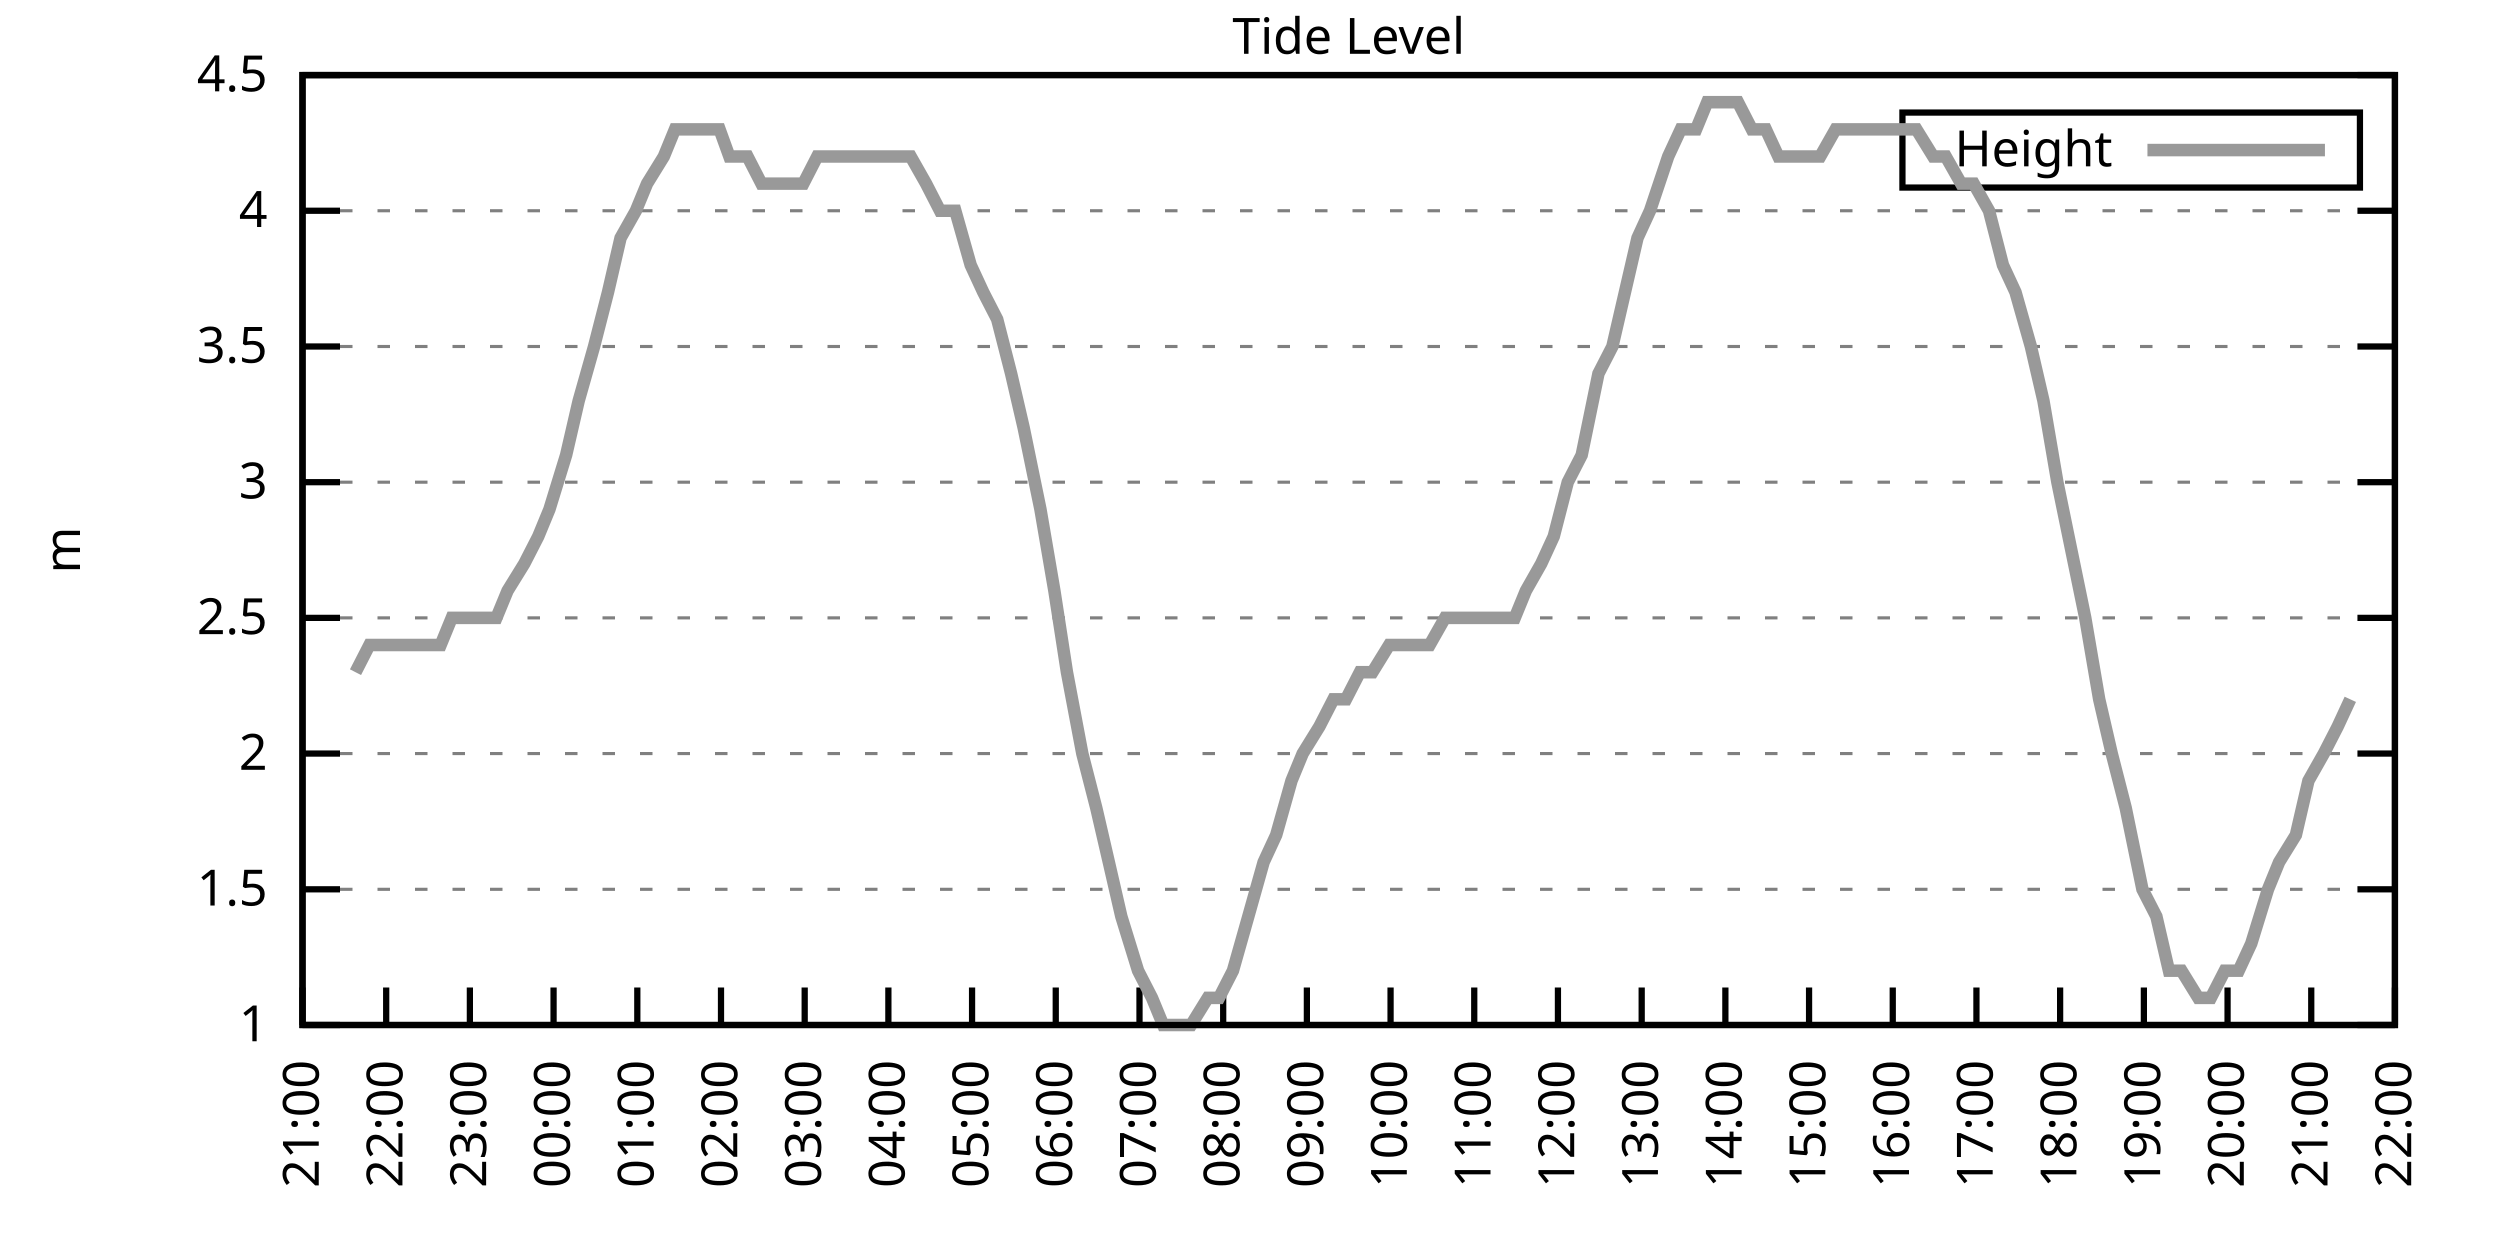
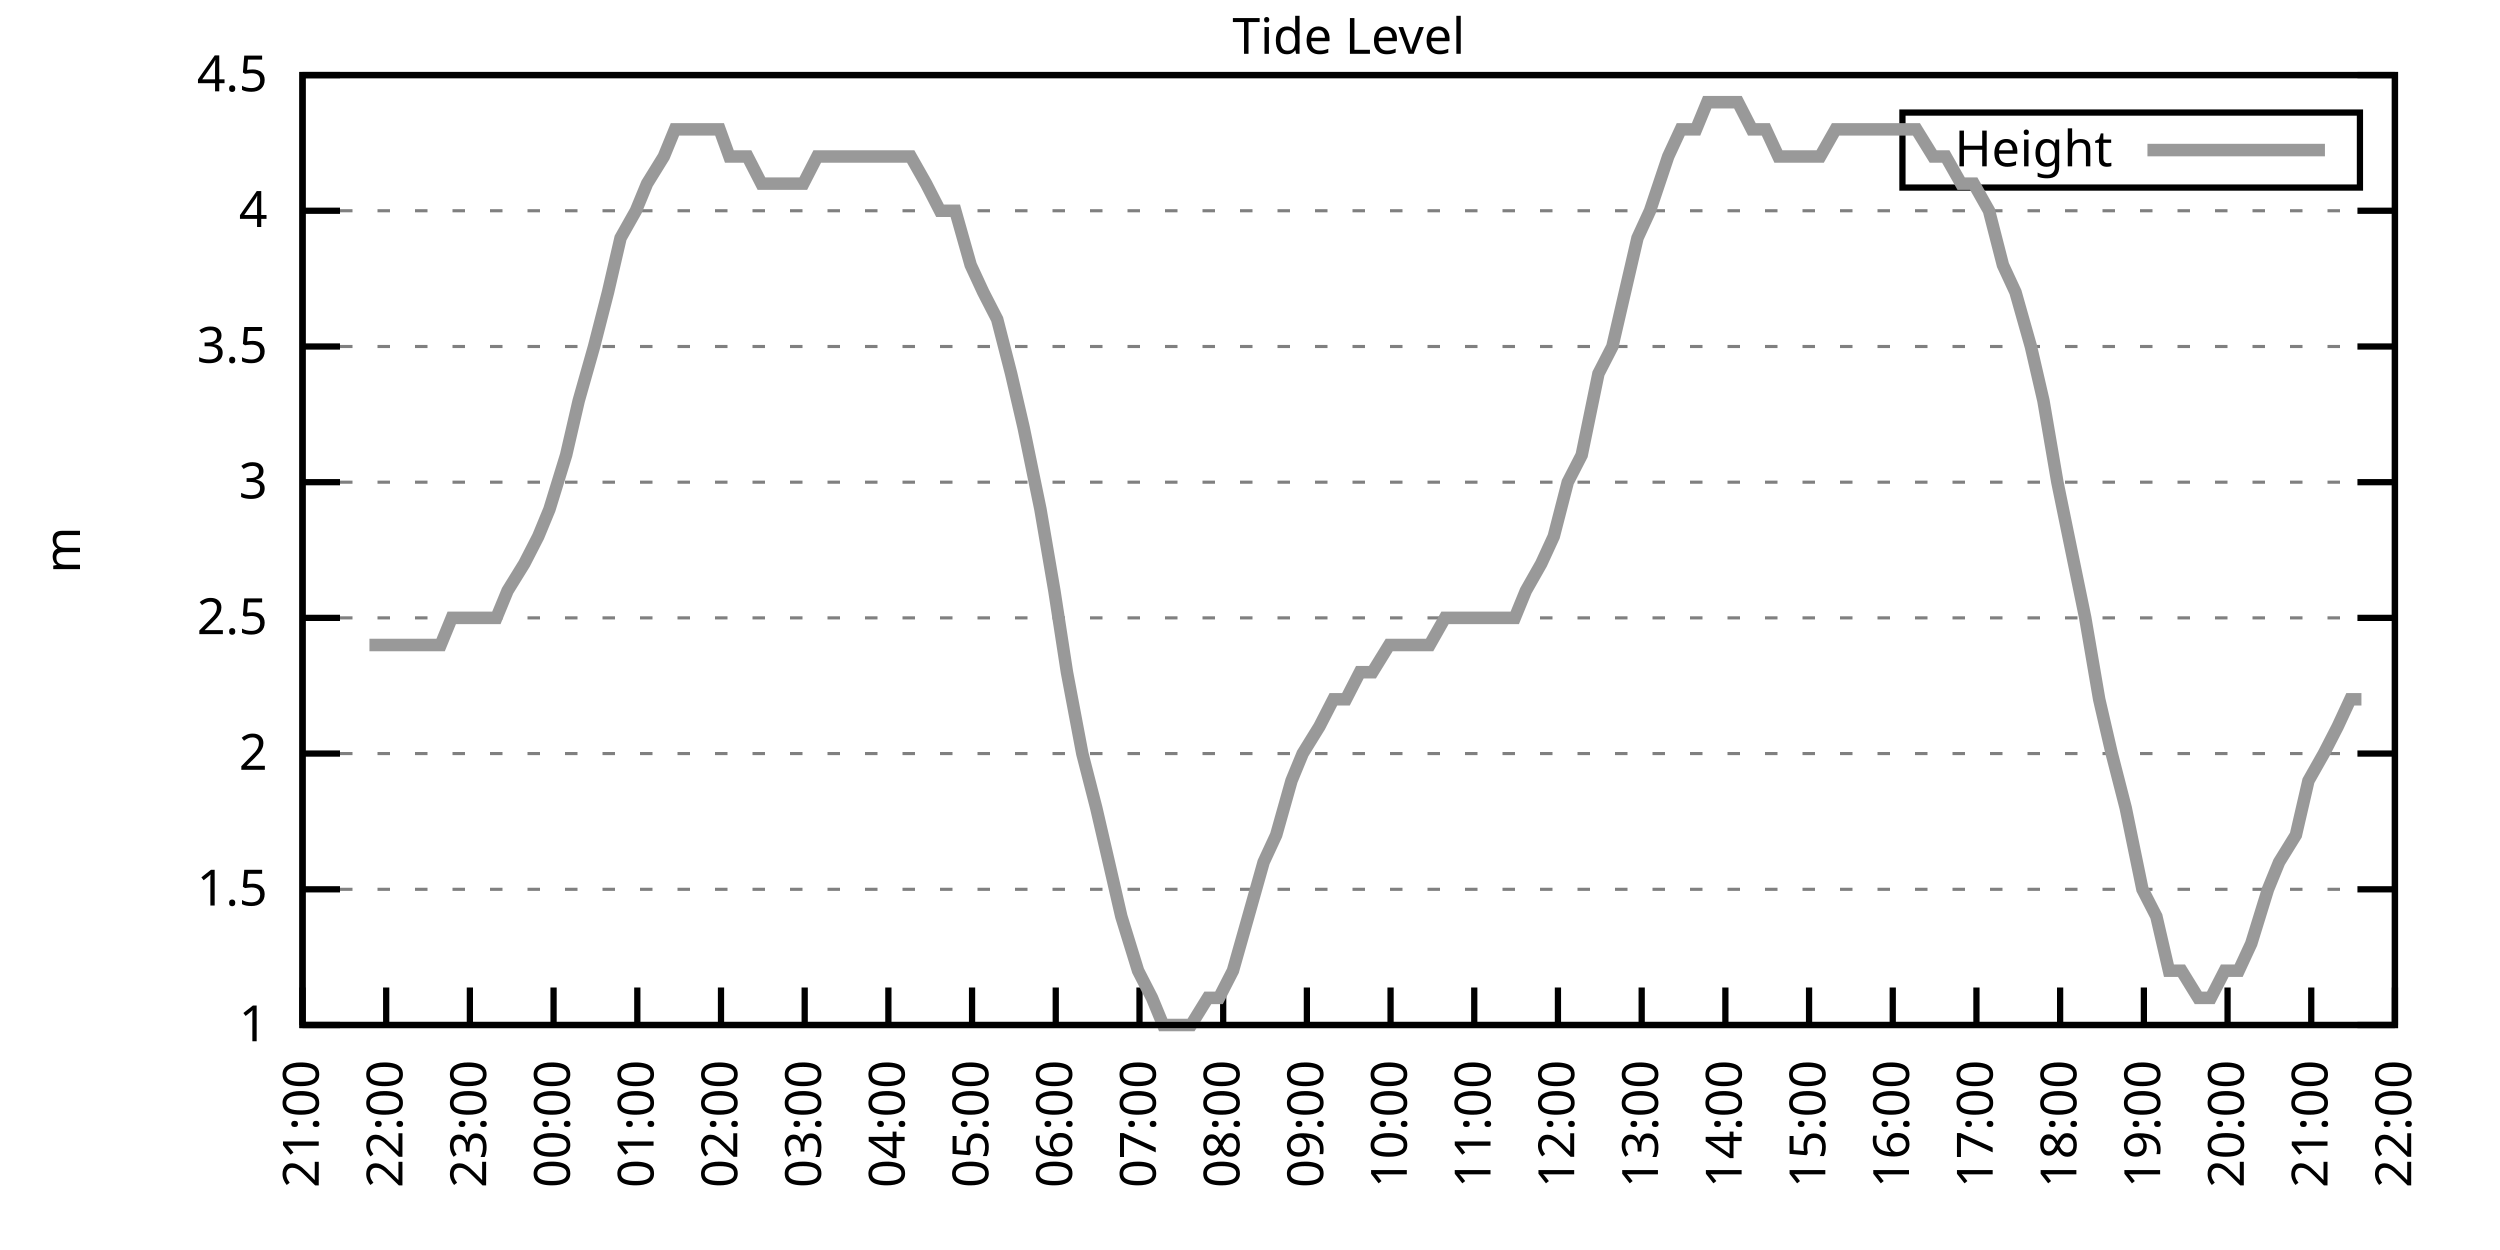
<svg xmlns="http://www.w3.org/2000/svg" xmlns:xlink="http://www.w3.org/1999/xlink" width="400" height="200" viewBox="0 0 400 200">
  <g id="gnuplot_canvas">
    <rect x="0" y="0" width="400" height="200" fill="none" />
    <defs>
      <circle id="gpDot" r="0.5" stroke-width="0.5" stroke="currentColor" />
      <path id="gpPt0" stroke-width="0.333" stroke="currentColor" d="M-1,0 h2 M0,-1 v2" />
      <path id="gpPt1" stroke-width="0.333" stroke="currentColor" d="M-1,-1 L1,1 M1,-1 L-1,1" />
      <path id="gpPt2" stroke-width="0.333" stroke="currentColor" d="M-1,0 L1,0 M0,-1 L0,1 M-1,-1 L1,1 M-1,1 L1,-1" />
      <rect id="gpPt3" stroke-width="0.333" stroke="currentColor" x="-1" y="-1" width="2" height="2" />
      <rect id="gpPt4" stroke-width="0.333" stroke="currentColor" fill="currentColor" x="-1" y="-1" width="2" height="2" />
      <circle id="gpPt5" stroke-width="0.333" stroke="currentColor" cx="0" cy="0" r="1" />
      <use xlink:href="#gpPt5" id="gpPt6" fill="currentColor" stroke="none" />
      <path id="gpPt7" stroke-width="0.333" stroke="currentColor" d="M0,-1.33 L-1.33,0.67 L1.33,0.67 z" />
      <use xlink:href="#gpPt7" id="gpPt8" fill="currentColor" stroke="none" />
      <use xlink:href="#gpPt7" id="gpPt9" stroke="currentColor" transform="rotate(180)" />
      <use xlink:href="#gpPt9" id="gpPt10" fill="currentColor" stroke="none" />
      <use xlink:href="#gpPt3" id="gpPt11" stroke="currentColor" transform="rotate(45)" />
      <use xlink:href="#gpPt11" id="gpPt12" fill="currentColor" stroke="none" />
      <path id="gpPt13" stroke-width="0.333" stroke="currentColor" d="M0,1.330 L1.265,0.411 L0.782,-1.067 L-0.782,-1.076 L-1.265,0.411 z" />
      <use xlink:href="#gpPt13" id="gpPt14" fill="currentColor" stroke="none" />
      <filter id="textbox" filterUnits="objectBoundingBox" x="0" y="0" height="1" width="1">
        <feFlood flood-color="white" flood-opacity="1" result="bgnd" />
        <feComposite in="SourceGraphic" in2="bgnd" operator="atop" />
      </filter>
      <filter id="greybox" filterUnits="objectBoundingBox" x="0" y="0" height="1" width="1">
        <feFlood flood-color="lightgrey" flood-opacity="1" result="grey" />
        <feComposite in="SourceGraphic" in2="grey" operator="atop" />
      </filter>
    </defs>
    <g fill="none" color="white" stroke="currentColor" stroke-width="1.00" stroke-linecap="butt" stroke-linejoin="miter">
</g>
    <g fill="none" color="black" stroke="currentColor" stroke-width="1.00" stroke-linecap="butt" stroke-linejoin="miter">
      <g stroke="none" shape-rendering="crispEdges">
        <polygon fill="rgb(255, 255, 255)" points="48.40,164.00 383.18,164.00 383.18,12.02 48.40,12.02 " />
      </g>
    </g>
    <g fill="none" color="black" stroke="currentColor" stroke-width="1.00" stroke-linecap="butt" stroke-linejoin="miter">
</g>
    <g fill="none" color="black" stroke="black" stroke-width="0.50" stroke-linecap="butt" stroke-linejoin="miter">
</g>
    <g fill="none" color="gray" stroke="currentColor" stroke-width="0.50" stroke-linecap="butt" stroke-linejoin="miter">
      <path stroke="gray" stroke-dasharray="2,4" class="gridline" d="M48.40,164.00 L383.19,164.00  " />
    </g>
    <g fill="none" color="gray" stroke="gray" stroke-width="1.00" stroke-linecap="butt" stroke-linejoin="miter">
</g>
    <g fill="none" color="black" stroke="currentColor" stroke-width="1.00" stroke-linecap="butt" stroke-linejoin="miter">
      <path stroke="black" d="M48.40,164.00 L54.40,164.00 M383.19,164.00 L377.19,164.00  " />
      <g transform="translate(42.80,166.60)" stroke="none" fill="black" font-family="Sans" font-size="8.00" text-anchor="end">
        <text>
          <tspan font-family="Sans"> 1</tspan>
        </text>
      </g>
    </g>
    <g fill="none" color="black" stroke="currentColor" stroke-width="1.00" stroke-linecap="butt" stroke-linejoin="miter">
</g>
    <g fill="none" color="black" stroke="black" stroke-width="0.50" stroke-linecap="butt" stroke-linejoin="miter">
</g>
    <g fill="none" color="gray" stroke="currentColor" stroke-width="0.50" stroke-linecap="butt" stroke-linejoin="miter">
      <path stroke="gray" stroke-dasharray="2,4" class="gridline" d="M48.40,142.29 L383.19,142.29  " />
    </g>
    <g fill="none" color="gray" stroke="gray" stroke-width="1.00" stroke-linecap="butt" stroke-linejoin="miter">
</g>
    <g fill="none" color="black" stroke="currentColor" stroke-width="1.00" stroke-linecap="butt" stroke-linejoin="miter">
      <path stroke="black" d="M48.40,142.29 L54.40,142.29 M383.19,142.29 L377.19,142.29  " />
      <g transform="translate(42.80,144.89)" stroke="none" fill="black" font-family="Sans" font-size="8.00" text-anchor="end">
        <text>
          <tspan font-family="Sans"> 1.5</tspan>
        </text>
      </g>
    </g>
    <g fill="none" color="black" stroke="currentColor" stroke-width="1.00" stroke-linecap="butt" stroke-linejoin="miter">
</g>
    <g fill="none" color="black" stroke="black" stroke-width="0.50" stroke-linecap="butt" stroke-linejoin="miter">
</g>
    <g fill="none" color="gray" stroke="currentColor" stroke-width="0.50" stroke-linecap="butt" stroke-linejoin="miter">
      <path stroke="gray" stroke-dasharray="2,4" class="gridline" d="M48.40,120.57 L383.19,120.57  " />
    </g>
    <g fill="none" color="gray" stroke="gray" stroke-width="1.00" stroke-linecap="butt" stroke-linejoin="miter">
</g>
    <g fill="none" color="black" stroke="currentColor" stroke-width="1.00" stroke-linecap="butt" stroke-linejoin="miter">
      <path stroke="black" d="M48.40,120.57 L54.40,120.57 M383.19,120.57 L377.19,120.57  " />
      <g transform="translate(42.80,123.17)" stroke="none" fill="black" font-family="Sans" font-size="8.00" text-anchor="end">
        <text>
          <tspan font-family="Sans"> 2</tspan>
        </text>
      </g>
    </g>
    <g fill="none" color="black" stroke="currentColor" stroke-width="1.00" stroke-linecap="butt" stroke-linejoin="miter">
</g>
    <g fill="none" color="black" stroke="black" stroke-width="0.50" stroke-linecap="butt" stroke-linejoin="miter">
</g>
    <g fill="none" color="gray" stroke="currentColor" stroke-width="0.50" stroke-linecap="butt" stroke-linejoin="miter">
      <path stroke="gray" stroke-dasharray="2,4" class="gridline" d="M48.40,98.86 L383.19,98.86  " />
    </g>
    <g fill="none" color="gray" stroke="gray" stroke-width="1.00" stroke-linecap="butt" stroke-linejoin="miter">
</g>
    <g fill="none" color="black" stroke="currentColor" stroke-width="1.00" stroke-linecap="butt" stroke-linejoin="miter">
      <path stroke="black" d="M48.40,98.86 L54.40,98.86 M383.19,98.86 L377.19,98.86  " />
      <g transform="translate(42.80,101.46)" stroke="none" fill="black" font-family="Sans" font-size="8.00" text-anchor="end">
        <text>
          <tspan font-family="Sans"> 2.5</tspan>
        </text>
      </g>
    </g>
    <g fill="none" color="black" stroke="currentColor" stroke-width="1.00" stroke-linecap="butt" stroke-linejoin="miter">
</g>
    <g fill="none" color="black" stroke="black" stroke-width="0.50" stroke-linecap="butt" stroke-linejoin="miter">
</g>
    <g fill="none" color="gray" stroke="currentColor" stroke-width="0.50" stroke-linecap="butt" stroke-linejoin="miter">
      <path stroke="gray" stroke-dasharray="2,4" class="gridline" d="M48.40,77.15 L383.19,77.15  " />
    </g>
    <g fill="none" color="gray" stroke="gray" stroke-width="1.00" stroke-linecap="butt" stroke-linejoin="miter">
</g>
    <g fill="none" color="black" stroke="currentColor" stroke-width="1.00" stroke-linecap="butt" stroke-linejoin="miter">
      <path stroke="black" d="M48.40,77.15 L54.40,77.15 M383.19,77.15 L377.19,77.15  " />
      <g transform="translate(42.80,79.75)" stroke="none" fill="black" font-family="Sans" font-size="8.00" text-anchor="end">
        <text>
          <tspan font-family="Sans"> 3</tspan>
        </text>
      </g>
    </g>
    <g fill="none" color="black" stroke="currentColor" stroke-width="1.00" stroke-linecap="butt" stroke-linejoin="miter">
</g>
    <g fill="none" color="black" stroke="black" stroke-width="0.50" stroke-linecap="butt" stroke-linejoin="miter">
</g>
    <g fill="none" color="gray" stroke="currentColor" stroke-width="0.50" stroke-linecap="butt" stroke-linejoin="miter">
      <path stroke="gray" stroke-dasharray="2,4" class="gridline" d="M48.40,55.44 L383.19,55.44  " />
    </g>
    <g fill="none" color="gray" stroke="gray" stroke-width="1.00" stroke-linecap="butt" stroke-linejoin="miter">
</g>
    <g fill="none" color="black" stroke="currentColor" stroke-width="1.00" stroke-linecap="butt" stroke-linejoin="miter">
      <path stroke="black" d="M48.40,55.44 L54.40,55.44 M383.19,55.44 L377.19,55.44  " />
      <g transform="translate(42.80,58.04)" stroke="none" fill="black" font-family="Sans" font-size="8.00" text-anchor="end">
        <text>
          <tspan font-family="Sans"> 3.5</tspan>
        </text>
      </g>
    </g>
    <g fill="none" color="black" stroke="currentColor" stroke-width="1.00" stroke-linecap="butt" stroke-linejoin="miter">
</g>
    <g fill="none" color="black" stroke="black" stroke-width="0.50" stroke-linecap="butt" stroke-linejoin="miter">
</g>
    <g fill="none" color="gray" stroke="currentColor" stroke-width="0.50" stroke-linecap="butt" stroke-linejoin="miter">
      <path stroke="gray" stroke-dasharray="2,4" class="gridline" d="M48.40,33.72 L383.19,33.72  " />
    </g>
    <g fill="none" color="gray" stroke="gray" stroke-width="1.00" stroke-linecap="butt" stroke-linejoin="miter">
</g>
    <g fill="none" color="black" stroke="currentColor" stroke-width="1.00" stroke-linecap="butt" stroke-linejoin="miter">
      <path stroke="black" d="M48.40,33.72 L54.40,33.72 M383.19,33.72 L377.19,33.72  " />
      <g transform="translate(42.80,36.32)" stroke="none" fill="black" font-family="Sans" font-size="8.00" text-anchor="end">
        <text>
          <tspan font-family="Sans"> 4</tspan>
        </text>
      </g>
    </g>
    <g fill="none" color="black" stroke="currentColor" stroke-width="1.00" stroke-linecap="butt" stroke-linejoin="miter">
</g>
    <g fill="none" color="black" stroke="black" stroke-width="0.50" stroke-linecap="butt" stroke-linejoin="miter">
</g>
    <g fill="none" color="gray" stroke="currentColor" stroke-width="0.50" stroke-linecap="butt" stroke-linejoin="miter">
      <path stroke="gray" stroke-dasharray="2,4" class="gridline" d="M48.40,12.01 L383.19,12.01  " />
    </g>
    <g fill="none" color="gray" stroke="gray" stroke-width="1.00" stroke-linecap="butt" stroke-linejoin="miter">
</g>
    <g fill="none" color="black" stroke="currentColor" stroke-width="1.00" stroke-linecap="butt" stroke-linejoin="miter">
      <path stroke="black" d="M48.40,12.01 L54.40,12.01 M383.19,12.01 L377.19,12.01  " />
      <g transform="translate(42.80,14.61)" stroke="none" fill="black" font-family="Sans" font-size="8.00" text-anchor="end">
        <text>
          <tspan font-family="Sans"> 4.5</tspan>
        </text>
      </g>
    </g>
    <g fill="none" color="black" stroke="currentColor" stroke-width="1.00" stroke-linecap="butt" stroke-linejoin="miter">
      <path stroke="black" d="M48.40,164.00 L48.40,158.00  " />
      <g transform="translate(51.00,169.60) rotate(270.00)" stroke="none" fill="black" font-family="Sans" font-size="8.00" text-anchor="end">
        <text>
          <tspan font-family="Sans">21:00</tspan>
        </text>
      </g>
    </g>
    <g fill="none" color="black" stroke="currentColor" stroke-width="1.00" stroke-linecap="butt" stroke-linejoin="miter">
      <path stroke="black" d="M61.79,164.00 L61.79,158.00  " />
      <g transform="translate(64.39,169.60) rotate(270.00)" stroke="none" fill="black" font-family="Sans" font-size="8.00" text-anchor="end">
        <text>
          <tspan font-family="Sans">22:00</tspan>
        </text>
      </g>
    </g>
    <g fill="none" color="black" stroke="currentColor" stroke-width="1.00" stroke-linecap="butt" stroke-linejoin="miter">
      <path stroke="black" d="M75.18,164.00 L75.18,158.00  " />
      <g transform="translate(77.78,169.60) rotate(270.00)" stroke="none" fill="black" font-family="Sans" font-size="8.00" text-anchor="end">
        <text>
          <tspan font-family="Sans">23:00</tspan>
        </text>
      </g>
    </g>
    <g fill="none" color="black" stroke="currentColor" stroke-width="1.00" stroke-linecap="butt" stroke-linejoin="miter">
      <path stroke="black" d="M88.57,164.00 L88.57,158.00  " />
      <g transform="translate(91.17,169.60) rotate(270.00)" stroke="none" fill="black" font-family="Sans" font-size="8.00" text-anchor="end">
        <text>
          <tspan font-family="Sans">00:00</tspan>
        </text>
      </g>
    </g>
    <g fill="none" color="black" stroke="currentColor" stroke-width="1.00" stroke-linecap="butt" stroke-linejoin="miter">
      <path stroke="black" d="M101.97,164.00 L101.97,158.00  " />
      <g transform="translate(104.57,169.60) rotate(270.00)" stroke="none" fill="black" font-family="Sans" font-size="8.00" text-anchor="end">
        <text>
          <tspan font-family="Sans">01:00</tspan>
        </text>
      </g>
    </g>
    <g fill="none" color="black" stroke="currentColor" stroke-width="1.00" stroke-linecap="butt" stroke-linejoin="miter">
      <path stroke="black" d="M115.36,164.00 L115.36,158.00  " />
      <g transform="translate(117.96,169.60) rotate(270.00)" stroke="none" fill="black" font-family="Sans" font-size="8.00" text-anchor="end">
        <text>
          <tspan font-family="Sans">02:00</tspan>
        </text>
      </g>
    </g>
    <g fill="none" color="black" stroke="currentColor" stroke-width="1.00" stroke-linecap="butt" stroke-linejoin="miter">
      <path stroke="black" d="M128.75,164.00 L128.75,158.00  " />
      <g transform="translate(131.35,169.60) rotate(270.00)" stroke="none" fill="black" font-family="Sans" font-size="8.00" text-anchor="end">
        <text>
          <tspan font-family="Sans">03:00</tspan>
        </text>
      </g>
    </g>
    <g fill="none" color="black" stroke="currentColor" stroke-width="1.00" stroke-linecap="butt" stroke-linejoin="miter">
      <path stroke="black" d="M142.14,164.00 L142.14,158.00  " />
      <g transform="translate(144.74,169.60) rotate(270.00)" stroke="none" fill="black" font-family="Sans" font-size="8.00" text-anchor="end">
        <text>
          <tspan font-family="Sans">04:00</tspan>
        </text>
      </g>
    </g>
    <g fill="none" color="black" stroke="currentColor" stroke-width="1.00" stroke-linecap="butt" stroke-linejoin="miter">
      <path stroke="black" d="M155.53,164.00 L155.53,158.00  " />
      <g transform="translate(158.13,169.60) rotate(270.00)" stroke="none" fill="black" font-family="Sans" font-size="8.00" text-anchor="end">
        <text>
          <tspan font-family="Sans">05:00</tspan>
        </text>
      </g>
    </g>
    <g fill="none" color="black" stroke="currentColor" stroke-width="1.00" stroke-linecap="butt" stroke-linejoin="miter">
      <path stroke="black" d="M168.92,164.00 L168.92,158.00  " />
      <g transform="translate(171.52,169.60) rotate(270.00)" stroke="none" fill="black" font-family="Sans" font-size="8.00" text-anchor="end">
        <text>
          <tspan font-family="Sans">06:00</tspan>
        </text>
      </g>
    </g>
    <g fill="none" color="black" stroke="currentColor" stroke-width="1.00" stroke-linecap="butt" stroke-linejoin="miter">
      <path stroke="black" d="M182.32,164.00 L182.32,158.00  " />
      <g transform="translate(184.92,169.60) rotate(270.00)" stroke="none" fill="black" font-family="Sans" font-size="8.00" text-anchor="end">
        <text>
          <tspan font-family="Sans">07:00</tspan>
        </text>
      </g>
    </g>
    <g fill="none" color="black" stroke="currentColor" stroke-width="1.00" stroke-linecap="butt" stroke-linejoin="miter">
      <path stroke="black" d="M195.71,164.00 L195.71,158.00  " />
      <g transform="translate(198.31,169.60) rotate(270.00)" stroke="none" fill="black" font-family="Sans" font-size="8.00" text-anchor="end">
        <text>
          <tspan font-family="Sans">08:00</tspan>
        </text>
      </g>
    </g>
    <g fill="none" color="black" stroke="currentColor" stroke-width="1.00" stroke-linecap="butt" stroke-linejoin="miter">
      <path stroke="black" d="M209.10,164.00 L209.10,158.00  " />
      <g transform="translate(211.70,169.60) rotate(270.00)" stroke="none" fill="black" font-family="Sans" font-size="8.00" text-anchor="end">
        <text>
          <tspan font-family="Sans">09:00</tspan>
        </text>
      </g>
    </g>
    <g fill="none" color="black" stroke="currentColor" stroke-width="1.00" stroke-linecap="butt" stroke-linejoin="miter">
      <path stroke="black" d="M222.49,164.00 L222.49,158.00  " />
      <g transform="translate(225.09,169.60) rotate(270.00)" stroke="none" fill="black" font-family="Sans" font-size="8.00" text-anchor="end">
        <text>
          <tspan font-family="Sans">10:00</tspan>
        </text>
      </g>
    </g>
    <g fill="none" color="black" stroke="currentColor" stroke-width="1.00" stroke-linecap="butt" stroke-linejoin="miter">
      <path stroke="black" d="M235.88,164.00 L235.88,158.00  " />
      <g transform="translate(238.48,169.60) rotate(270.00)" stroke="none" fill="black" font-family="Sans" font-size="8.00" text-anchor="end">
        <text>
          <tspan font-family="Sans">11:00</tspan>
        </text>
      </g>
    </g>
    <g fill="none" color="black" stroke="currentColor" stroke-width="1.00" stroke-linecap="butt" stroke-linejoin="miter">
      <path stroke="black" d="M249.27,164.00 L249.27,158.00  " />
      <g transform="translate(251.87,169.60) rotate(270.00)" stroke="none" fill="black" font-family="Sans" font-size="8.00" text-anchor="end">
        <text>
          <tspan font-family="Sans">12:00</tspan>
        </text>
      </g>
    </g>
    <g fill="none" color="black" stroke="currentColor" stroke-width="1.00" stroke-linecap="butt" stroke-linejoin="miter">
      <path stroke="black" d="M262.67,164.00 L262.67,158.00  " />
      <g transform="translate(265.27,169.60) rotate(270.00)" stroke="none" fill="black" font-family="Sans" font-size="8.00" text-anchor="end">
        <text>
          <tspan font-family="Sans">13:00</tspan>
        </text>
      </g>
    </g>
    <g fill="none" color="black" stroke="currentColor" stroke-width="1.00" stroke-linecap="butt" stroke-linejoin="miter">
      <path stroke="black" d="M276.06,164.00 L276.06,158.00  " />
      <g transform="translate(278.66,169.60) rotate(270.00)" stroke="none" fill="black" font-family="Sans" font-size="8.00" text-anchor="end">
        <text>
          <tspan font-family="Sans">14:00</tspan>
        </text>
      </g>
    </g>
    <g fill="none" color="black" stroke="currentColor" stroke-width="1.00" stroke-linecap="butt" stroke-linejoin="miter">
      <path stroke="black" d="M289.45,164.00 L289.45,158.00  " />
      <g transform="translate(292.05,169.60) rotate(270.00)" stroke="none" fill="black" font-family="Sans" font-size="8.00" text-anchor="end">
        <text>
          <tspan font-family="Sans">15:00</tspan>
        </text>
      </g>
    </g>
    <g fill="none" color="black" stroke="currentColor" stroke-width="1.00" stroke-linecap="butt" stroke-linejoin="miter">
      <path stroke="black" d="M302.84,164.00 L302.84,158.00  " />
      <g transform="translate(305.44,169.60) rotate(270.00)" stroke="none" fill="black" font-family="Sans" font-size="8.00" text-anchor="end">
        <text>
          <tspan font-family="Sans">16:00</tspan>
        </text>
      </g>
    </g>
    <g fill="none" color="black" stroke="currentColor" stroke-width="1.00" stroke-linecap="butt" stroke-linejoin="miter">
      <path stroke="black" d="M316.23,164.00 L316.23,158.00  " />
      <g transform="translate(318.83,169.60) rotate(270.00)" stroke="none" fill="black" font-family="Sans" font-size="8.00" text-anchor="end">
        <text>
          <tspan font-family="Sans">17:00</tspan>
        </text>
      </g>
    </g>
    <g fill="none" color="black" stroke="currentColor" stroke-width="1.00" stroke-linecap="butt" stroke-linejoin="miter">
      <path stroke="black" d="M329.62,164.00 L329.62,158.00  " />
      <g transform="translate(332.22,169.60) rotate(270.00)" stroke="none" fill="black" font-family="Sans" font-size="8.00" text-anchor="end">
        <text>
          <tspan font-family="Sans">18:00</tspan>
        </text>
      </g>
    </g>
    <g fill="none" color="black" stroke="currentColor" stroke-width="1.00" stroke-linecap="butt" stroke-linejoin="miter">
      <path stroke="black" d="M343.02,164.00 L343.02,158.00  " />
      <g transform="translate(345.62,169.60) rotate(270.00)" stroke="none" fill="black" font-family="Sans" font-size="8.00" text-anchor="end">
        <text>
          <tspan font-family="Sans">19:00</tspan>
        </text>
      </g>
    </g>
    <g fill="none" color="black" stroke="currentColor" stroke-width="1.00" stroke-linecap="butt" stroke-linejoin="miter">
      <path stroke="black" d="M356.41,164.00 L356.41,158.00  " />
      <g transform="translate(359.01,169.60) rotate(270.00)" stroke="none" fill="black" font-family="Sans" font-size="8.00" text-anchor="end">
        <text>
          <tspan font-family="Sans">20:00</tspan>
        </text>
      </g>
    </g>
    <g fill="none" color="black" stroke="currentColor" stroke-width="1.00" stroke-linecap="butt" stroke-linejoin="miter">
      <path stroke="black" d="M369.80,164.00 L369.80,158.00  " />
      <g transform="translate(372.40,169.60) rotate(270.00)" stroke="none" fill="black" font-family="Sans" font-size="8.00" text-anchor="end">
        <text>
          <tspan font-family="Sans">21:00</tspan>
        </text>
      </g>
    </g>
    <g fill="none" color="black" stroke="currentColor" stroke-width="1.00" stroke-linecap="butt" stroke-linejoin="miter">
      <path stroke="black" d="M383.19,164.00 L383.19,158.00  " />
      <g transform="translate(385.79,169.60) rotate(270.00)" stroke="none" fill="black" font-family="Sans" font-size="8.00" text-anchor="end">
        <text>
          <tspan font-family="Sans">22:00</tspan>
        </text>
      </g>
    </g>
    <g fill="none" color="black" stroke="currentColor" stroke-width="1.00" stroke-linecap="butt" stroke-linejoin="miter">
</g>
    <g fill="none" color="black" stroke="currentColor" stroke-width="1.00" stroke-linecap="butt" stroke-linejoin="miter">
      <path stroke="black" d="M48.40,12.01 L48.40,164.00 L383.19,164.00 L383.19,12.01 L48.40,12.01 Z  " />
    </g>
    <g fill="none" color="black" stroke="currentColor" stroke-width="1.00" stroke-linecap="butt" stroke-linejoin="miter">
</g>
    <g fill="none" color="black" stroke="currentColor" stroke-width="1.00" stroke-linecap="butt" stroke-linejoin="miter">
      <path stroke="black" d="M304.39,30.01 L304.39,18.01 L377.59,18.01 L377.59,30.01 L304.39,30.01 Z  " />
    </g>
    <g id="Tide_level_plot_1">
      <g fill="none" color="white" stroke="black" stroke-width="2.00" stroke-linecap="butt" stroke-linejoin="miter">
</g>
      <g fill="none" color="black" stroke="currentColor" stroke-width="2.00" stroke-linecap="butt" stroke-linejoin="miter">
        <g transform="translate(337.99,26.61)" stroke="none" fill="black" font-family="Sans" font-size="8.00" text-anchor="end">
          <text>
            <tspan font-family="Sans">Height</tspan>
          </text>
        </g>
      </g>
      <g fill="none" color="black" stroke="currentColor" stroke-width="2.00" stroke-linecap="butt" stroke-linejoin="miter">
-         <path stroke="rgb(153, 153, 153)" d="M343.59,24.01 L371.99,24.01 M56.88,107.55 L59.11,103.20 L61.35,103.20 L63.58,103.20 L65.59,103.20 L68.04,103.20   L70.50,103.20 L72.28,98.86 L74.74,98.86 L77.19,98.86 L79.42,98.86 L81.21,94.52 L83.89,90.18 L86.12,85.83   L87.91,81.49 L90.58,72.81 L92.59,64.12 L95.05,55.44 L97.28,46.75 L99.29,38.07 L101.74,33.72 L103.53,29.38   L106.21,25.04 L107.99,20.70 L110.00,20.70 L112.68,20.70 L115.13,20.70 L116.70,25.04 L119.60,25.04 L121.83,29.38   L123.84,29.38 L126.29,29.38 L128.53,29.38 L130.76,25.04 L132.77,25.04 L135.22,25.04 L137.01,25.04 L139.69,25.04   L141.47,25.04 L143.93,25.04 L145.71,25.04 L148.17,29.38 L150.40,33.72 L152.85,33.72 L155.31,42.41 L157.32,46.75   L159.55,51.09 L161.78,59.78 L163.79,68.46 L166.47,81.49 L168.70,94.52 L170.71,107.55 L173.17,120.57 L175.40,129.26   L177.41,137.94 L179.41,146.63 L182.09,155.31 L184.32,159.66 L186.11,164.00 L188.34,164.00 L190.57,164.00 L193.25,159.66   L195.04,159.66 L197.27,155.31 L199.73,146.63 L202.18,137.94 L204.19,133.60 L206.64,124.92 L208.43,120.57 L211.11,116.23   L213.34,111.89 L215.35,111.89 L217.58,107.55 L219.59,107.55 L222.27,103.20 L224.28,103.20 L226.29,103.20 L228.74,103.20   L231.20,98.86 L232.98,98.86 L235.44,98.86 L237.67,98.86 L240.12,98.86 L242.36,98.86 L244.14,94.52 L246.60,90.18   L248.60,85.83 L250.84,77.15 L253.07,72.81 L255.75,59.78 L257.98,55.44 L259.99,46.75 L262.00,38.07 L264.00,33.72   L266.91,25.04 L268.92,20.70 L271.37,20.70 L273.16,16.35 L275.83,16.35 L278.07,16.35 L280.30,20.70 L282.53,20.70   L284.54,25.04 L286.55,25.04 L289.23,25.04 L291.23,25.04 L293.69,20.70 L295.70,20.70 L298.15,20.70 L300.39,20.70   L302.39,20.70 L304.63,20.70 L306.63,20.70 L309.31,25.04 L311.32,25.04 L313.78,29.38 L315.79,29.38 L318.24,33.72   L320.47,42.41 L322.48,46.75 L324.94,55.44 L326.95,64.12 L329.18,77.15 L330.96,85.83 L333.64,98.86 L335.87,111.89   L337.88,120.57 L340.11,129.26 L342.79,142.29 L345.02,146.63 L347.03,155.31 L349.04,155.31 L351.72,159.66 L353.73,159.66   L355.96,155.31 L358.19,155.31 L360.20,150.97 L362.88,142.29 L364.66,137.94 L367.34,133.60 L369.35,124.92 L371.81,120.57   L374.04,116.23 L376.05,111.89  " />
+         <path stroke="rgb(153, 153, 153)" d="M343.59,24.01 L371.99,24.01 M59.11,103.20 L61.35,103.20 L63.58,103.20 L65.59,103.20 L68.04,103.20 L70.50,103.20   L72.28,98.86 L74.74,98.86 L77.19,98.86 L79.42,98.86 L81.21,94.52 L83.89,90.18 L86.12,85.83 L87.91,81.49   L90.58,72.81 L92.59,64.12 L95.05,55.44 L97.28,46.75 L99.29,38.07 L101.74,33.72 L103.53,29.38 L106.21,25.04   L107.99,20.70 L110.00,20.70 L112.68,20.70 L115.13,20.70 L116.70,25.04 L119.60,25.04 L121.83,29.38 L123.84,29.38   L126.29,29.38 L128.53,29.38 L130.76,25.04 L132.77,25.04 L135.22,25.04 L137.01,25.04 L139.69,25.04 L141.47,25.04   L143.93,25.04 L145.71,25.04 L148.17,29.38 L150.40,33.72 L152.85,33.72 L155.31,42.41 L157.32,46.75 L159.55,51.09   L161.78,59.78 L163.79,68.46 L166.47,81.49 L168.70,94.52 L170.71,107.55 L173.17,120.57 L175.40,129.26 L177.41,137.94   L179.41,146.63 L182.09,155.31 L184.32,159.66 L186.11,164.00 L188.34,164.00 L190.57,164.00 L193.25,159.66 L195.04,159.66   L197.27,155.31 L199.73,146.63 L202.18,137.94 L204.19,133.60 L206.64,124.92 L208.43,120.57 L211.11,116.23 L213.34,111.89   L215.35,111.89 L217.58,107.55 L219.59,107.55 L222.27,103.20 L224.28,103.20 L226.29,103.20 L228.74,103.20 L231.20,98.86   L232.98,98.86 L235.44,98.86 L237.67,98.86 L240.12,98.86 L242.36,98.86 L244.14,94.52 L246.60,90.18 L248.60,85.83   L250.84,77.15 L253.07,72.81 L255.75,59.78 L257.98,55.44 L259.99,46.75 L262.00,38.07 L264.00,33.72 L266.91,25.04   L268.92,20.70 L271.37,20.70 L273.16,16.35 L275.83,16.35 L278.07,16.35 L280.30,20.70 L282.53,20.70 L284.54,25.04   L286.55,25.04 L289.23,25.04 L291.23,25.04 L293.69,20.70 L295.70,20.70 L298.15,20.70 L300.39,20.70 L302.39,20.70   L304.63,20.70 L306.63,20.70 L309.31,25.04 L311.32,25.04 L313.78,29.38 L315.79,29.38 L318.24,33.72 L320.47,42.41   L322.48,46.75 L324.94,55.44 L326.95,64.12 L329.18,77.15 L330.96,85.83 L333.64,98.86 L335.87,111.89 L337.88,120.57   L340.11,129.26 L342.79,142.29 L345.02,146.63 L347.03,155.31 L349.04,155.31 L351.72,159.66 L353.73,159.66 L355.96,155.31   L358.19,155.31 L360.20,150.97 L362.88,142.29 L364.66,137.94 L367.34,133.60 L369.35,124.92 L371.81,120.57 L374.04,116.23   L376.05,111.89 L377.83,111.89  " />
      </g>
    </g>
    <g fill="none" color="black" stroke="currentColor" stroke-width="2.00" stroke-linecap="butt" stroke-linejoin="miter">
</g>
    <g fill="none" color="black" stroke="black" stroke-width="1.00" stroke-linecap="butt" stroke-linejoin="miter">
</g>
    <g fill="none" color="black" stroke="currentColor" stroke-width="1.00" stroke-linecap="butt" stroke-linejoin="miter">
      <path stroke="black" d="M48.40,12.01 L48.40,164.00 L383.19,164.00 L383.19,12.01 L48.40,12.01 Z  " />
      <g transform="translate(12.80,88.01) rotate(270.00)" stroke="none" fill="black" font-family="Sans" font-size="8.00" text-anchor="middle">
        <text>
          <tspan font-family="Sans">m</tspan>
        </text>
      </g>
    </g>
    <g fill="none" color="black" stroke="currentColor" stroke-width="1.00" stroke-linecap="butt" stroke-linejoin="miter">
</g>
    <g fill="none" color="black" stroke="currentColor" stroke-width="1.00" stroke-linecap="butt" stroke-linejoin="miter">
      <g transform="translate(215.79,8.61)" stroke="none" fill="black" font-family="Sans" font-size="8.00" text-anchor="middle">
        <text>
          <tspan font-family="Sans">Tide Level</tspan>
        </text>
      </g>
    </g>
    <g fill="none" color="black" stroke="currentColor" stroke-width="1.00" stroke-linecap="butt" stroke-linejoin="miter">
</g>
  </g>
</svg>
